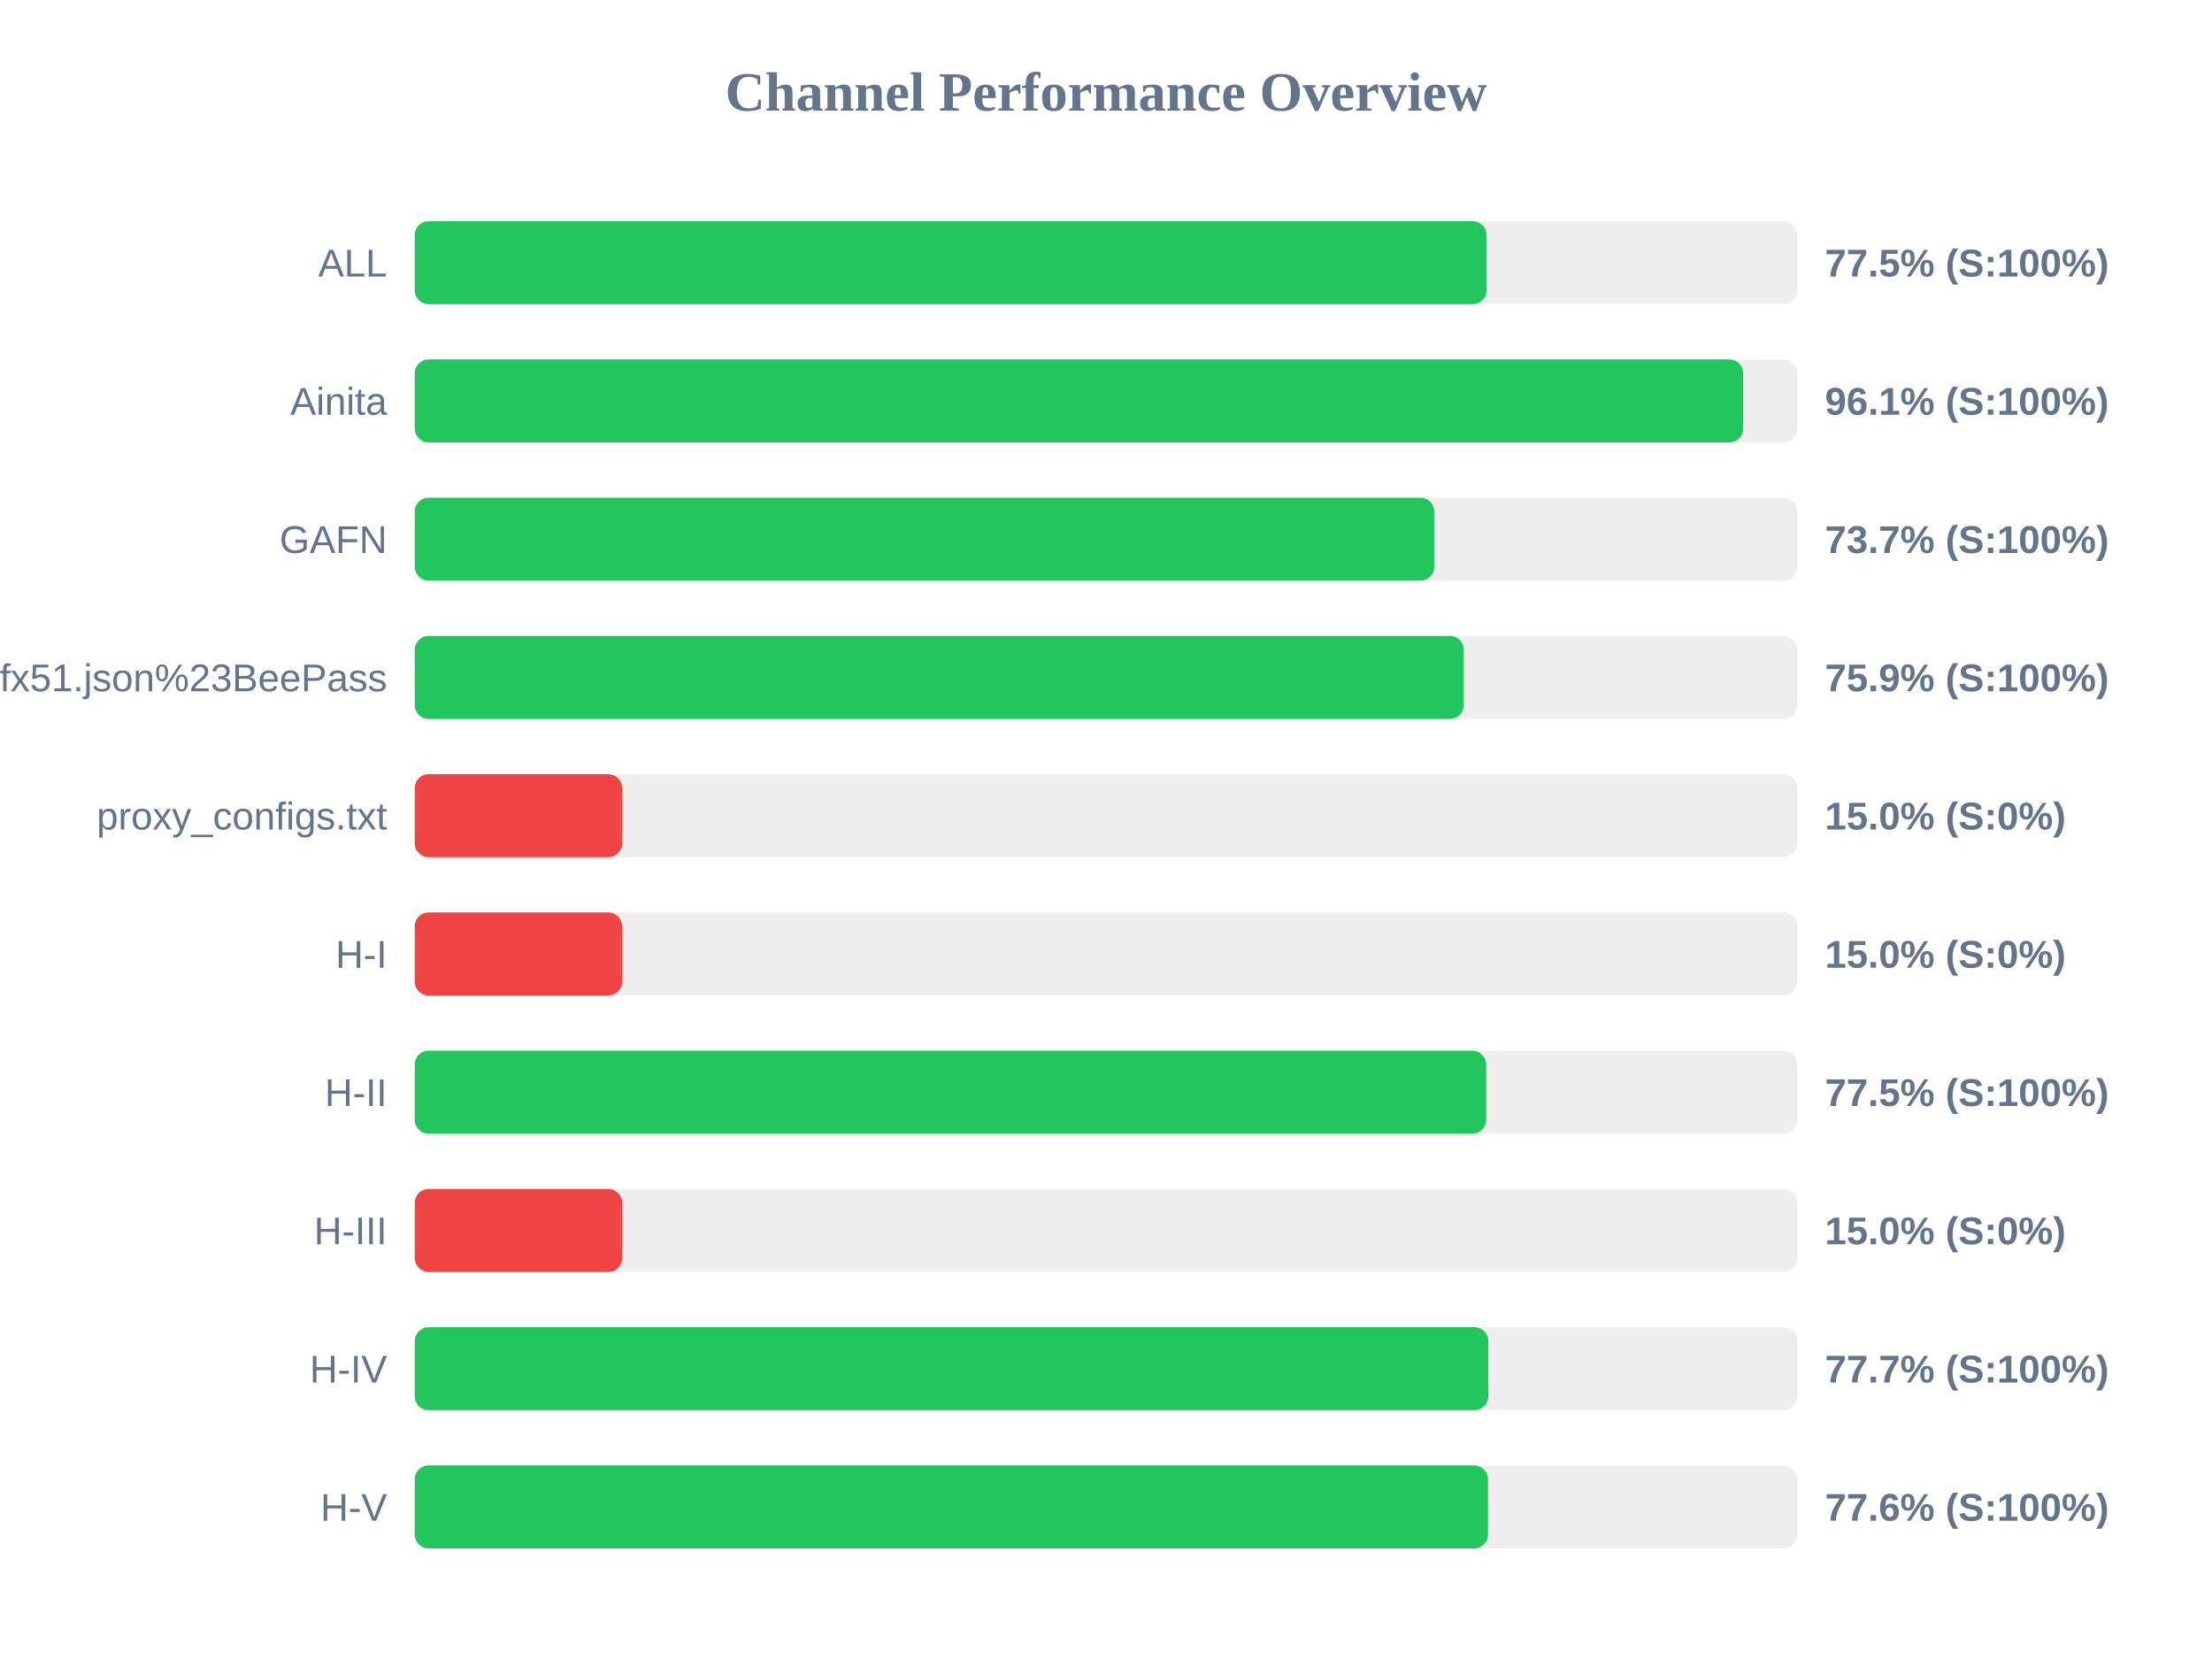
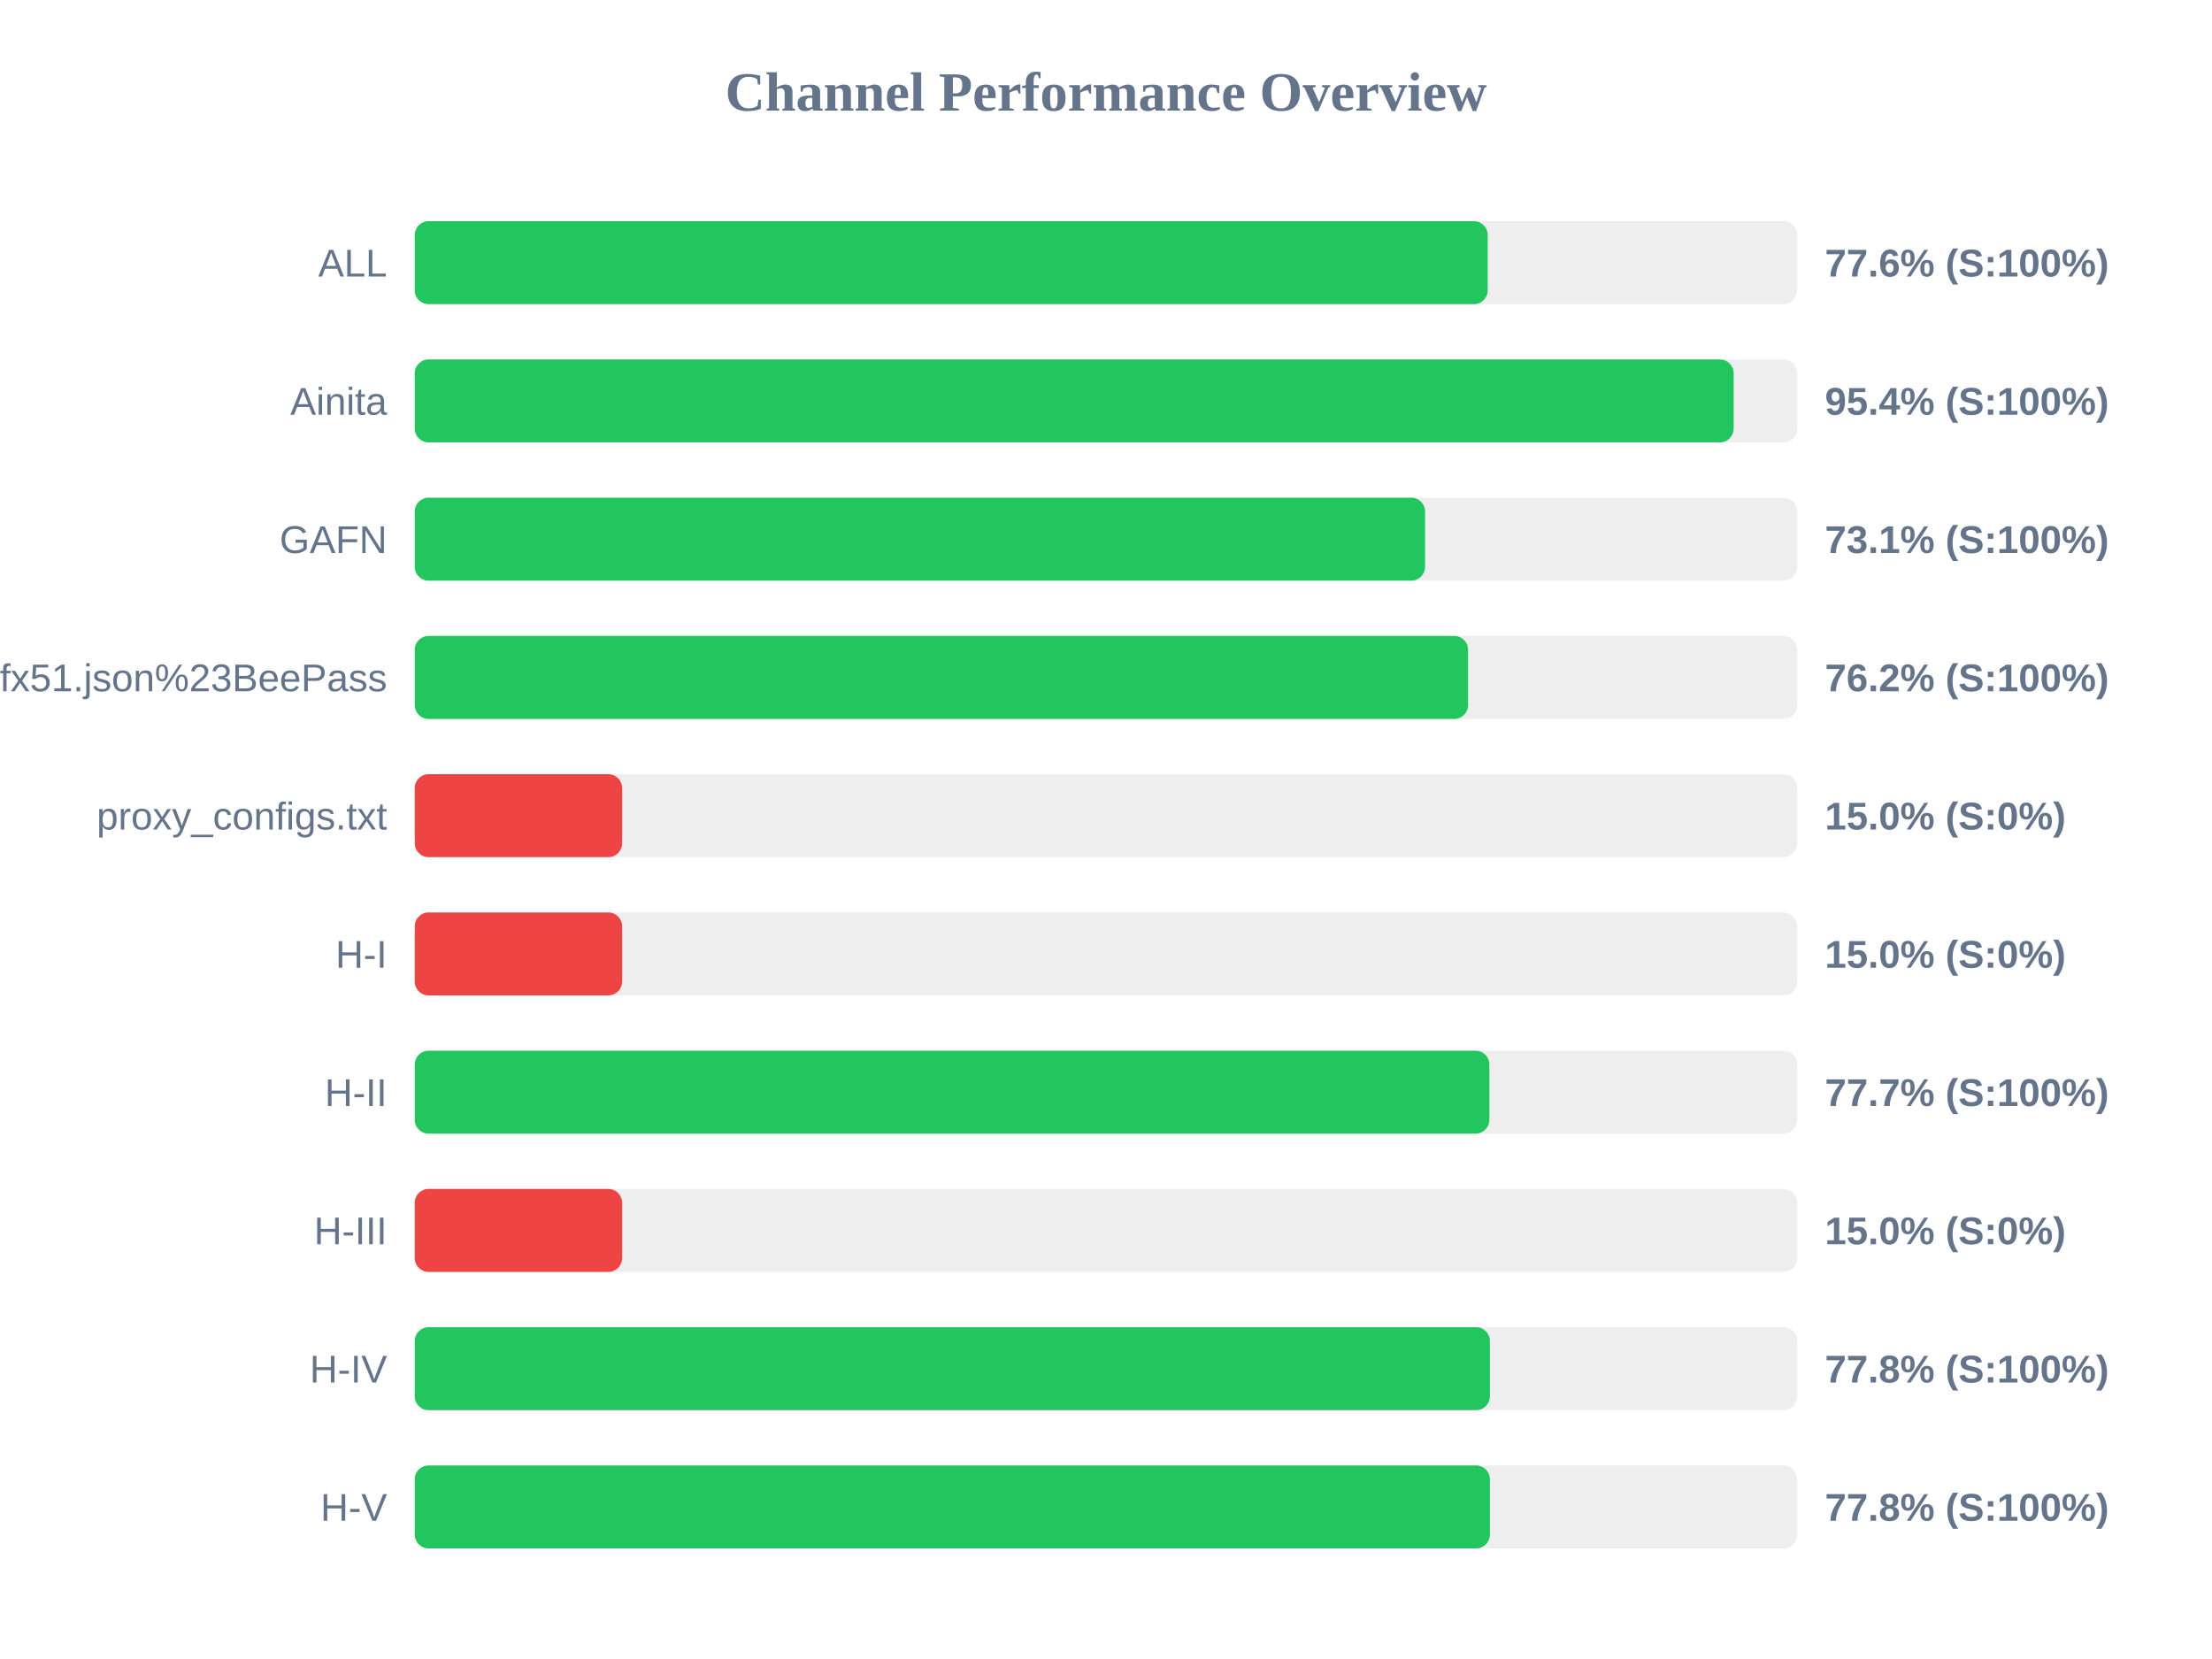
<svg xmlns="http://www.w3.org/2000/svg" width="800" height="600" version="1.1">
  <style>
        .row { font: 14px Arial; fill: #64748b; }
        .score { font: bold 14px Arial; fill: #64748b; }
    </style>
  <text x="400" y="40" text-anchor="middle" font-size="20px" font-weight="bold" fill="#64748b">Channel Performance Overview</text>
  <rect x="150" y="80" width="500" height="30" fill="#eee" rx="5" />
-   <rect x="150" y="80" width="387.65" height="30" fill="#22c55e" rx="5" />
+   <rect x="150" y="80" width="388.05" height="30" fill="#22c55e" rx="5" />
  <text x="140" y="100" text-anchor="end" class="row">ALL</text>
-   <text x="660" y="100" text-anchor="start" class="score">77.5% (S:100%)</text>
+   <text x="660" y="100" text-anchor="start" class="score">77.6% (S:100%)</text>
  <rect x="150" y="130" width="500" height="30" fill="#eee" rx="5" />
-   <rect x="150" y="130" width="480.45" height="30" fill="#22c55e" rx="5" />
+   <rect x="150" y="130" width="477.0" height="30" fill="#22c55e" rx="5" />
  <text x="140" y="150" text-anchor="end" class="row">Ainita</text>
-   <text x="660" y="150" text-anchor="start" class="score">96.1% (S:100%)</text>
+   <text x="660" y="150" text-anchor="start" class="score">95.4% (S:100%)</text>
  <rect x="150" y="180" width="500" height="30" fill="#eee" rx="5" />
-   <rect x="150" y="180" width="368.7" height="30" fill="#22c55e" rx="5" />
+   <rect x="150" y="180" width="365.4" height="30" fill="#22c55e" rx="5" />
  <text x="140" y="200" text-anchor="end" class="row">GAFN</text>
-   <text x="660" y="200" text-anchor="start" class="score">73.7% (S:100%)</text>
+   <text x="660" y="200" text-anchor="start" class="score">73.1% (S:100%)</text>
  <rect x="150" y="230" width="500" height="30" fill="#eee" rx="5" />
-   <rect x="150" y="230" width="379.4" height="30" fill="#22c55e" rx="5" />
+   <rect x="150" y="230" width="380.95" height="30" fill="#22c55e" rx="5" />
  <text x="140" y="250" text-anchor="end" class="row">sub?s=ssconf%3A%2F%2Fs3.amazonaws.com%2Fbeedynconprd%2Fzf38bv6oxi1nv3wfkpmxyfl8yj5fargza3foantoalu16vznl0ckxx7bgf1ufx51.json%23BeePass</text>
-   <text x="660" y="250" text-anchor="start" class="score">75.9% (S:100%)</text>
+   <text x="660" y="250" text-anchor="start" class="score">76.2% (S:100%)</text>
  <rect x="150" y="280" width="500" height="30" fill="#eee" rx="5" />
  <rect x="150" y="280" width="75.0" height="30" fill="#ef4444" rx="5" />
  <text x="140" y="300" text-anchor="end" class="row">proxy_configs.txt</text>
  <text x="660" y="300" text-anchor="start" class="score">15.0% (S:0%)</text>
  <rect x="150" y="330" width="500" height="30" fill="#eee" rx="5" />
  <rect x="150" y="330" width="75.0" height="30" fill="#ef4444" rx="5" />
  <text x="140" y="350" text-anchor="end" class="row">H-I</text>
  <text x="660" y="350" text-anchor="start" class="score">15.0% (S:0%)</text>
  <rect x="150" y="380" width="500" height="30" fill="#eee" rx="5" />
-   <rect x="150" y="380" width="387.5" height="30" fill="#22c55e" rx="5" />
+   <rect x="150" y="380" width="388.65" height="30" fill="#22c55e" rx="5" />
  <text x="140" y="400" text-anchor="end" class="row">H-II</text>
-   <text x="660" y="400" text-anchor="start" class="score">77.5% (S:100%)</text>
+   <text x="660" y="400" text-anchor="start" class="score">77.7% (S:100%)</text>
  <rect x="150" y="430" width="500" height="30" fill="#eee" rx="5" />
  <rect x="150" y="430" width="75.0" height="30" fill="#ef4444" rx="5" />
  <text x="140" y="450" text-anchor="end" class="row">H-III</text>
  <text x="660" y="450" text-anchor="start" class="score">15.0% (S:0%)</text>
  <rect x="150" y="480" width="500" height="30" fill="#eee" rx="5" />
-   <rect x="150" y="480" width="388.25" height="30" fill="#22c55e" rx="5" />
+   <rect x="150" y="480" width="388.85" height="30" fill="#22c55e" rx="5" />
  <text x="140" y="500" text-anchor="end" class="row">H-IV</text>
-   <text x="660" y="500" text-anchor="start" class="score">77.7% (S:100%)</text>
+   <text x="660" y="500" text-anchor="start" class="score">77.8% (S:100%)</text>
  <rect x="150" y="530" width="500" height="30" fill="#eee" rx="5" />
-   <rect x="150" y="530" width="388.15" height="30" fill="#22c55e" rx="5" />
+   <rect x="150" y="530" width="388.85" height="30" fill="#22c55e" rx="5" />
  <text x="140" y="550" text-anchor="end" class="row">H-V</text>
-   <text x="660" y="550" text-anchor="start" class="score">77.6% (S:100%)</text>
+   <text x="660" y="550" text-anchor="start" class="score">77.8% (S:100%)</text>
</svg>
